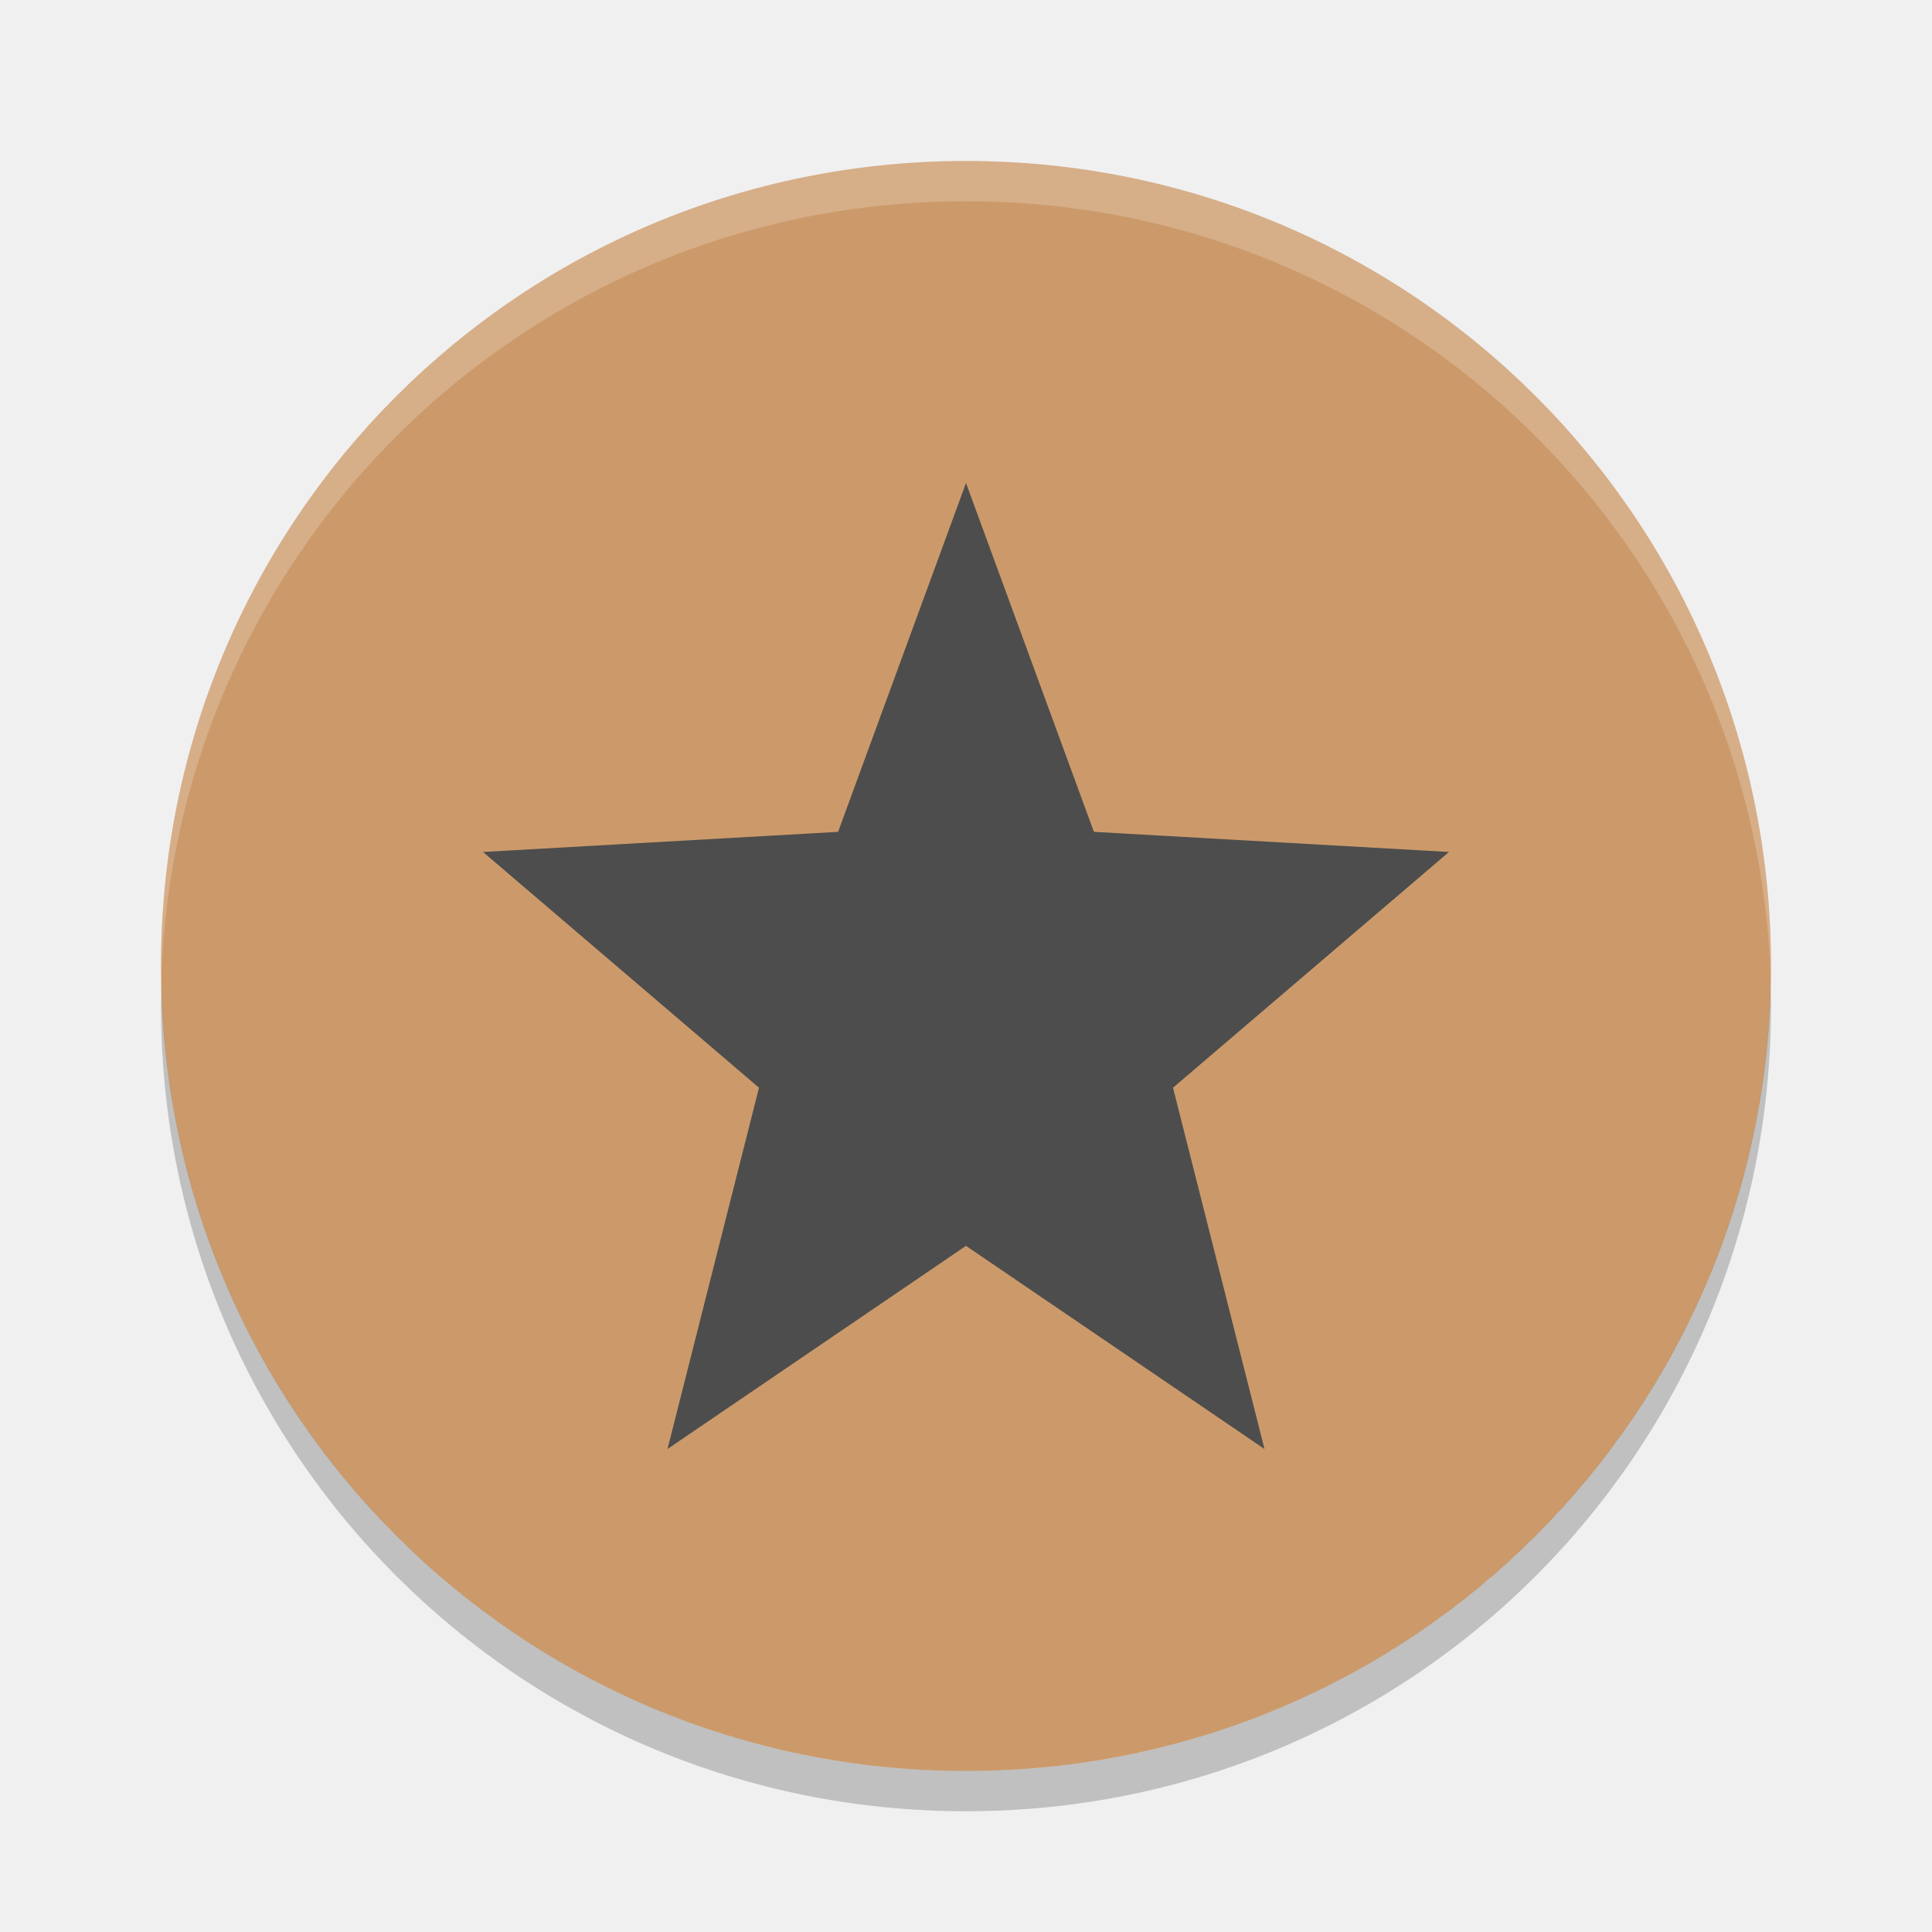
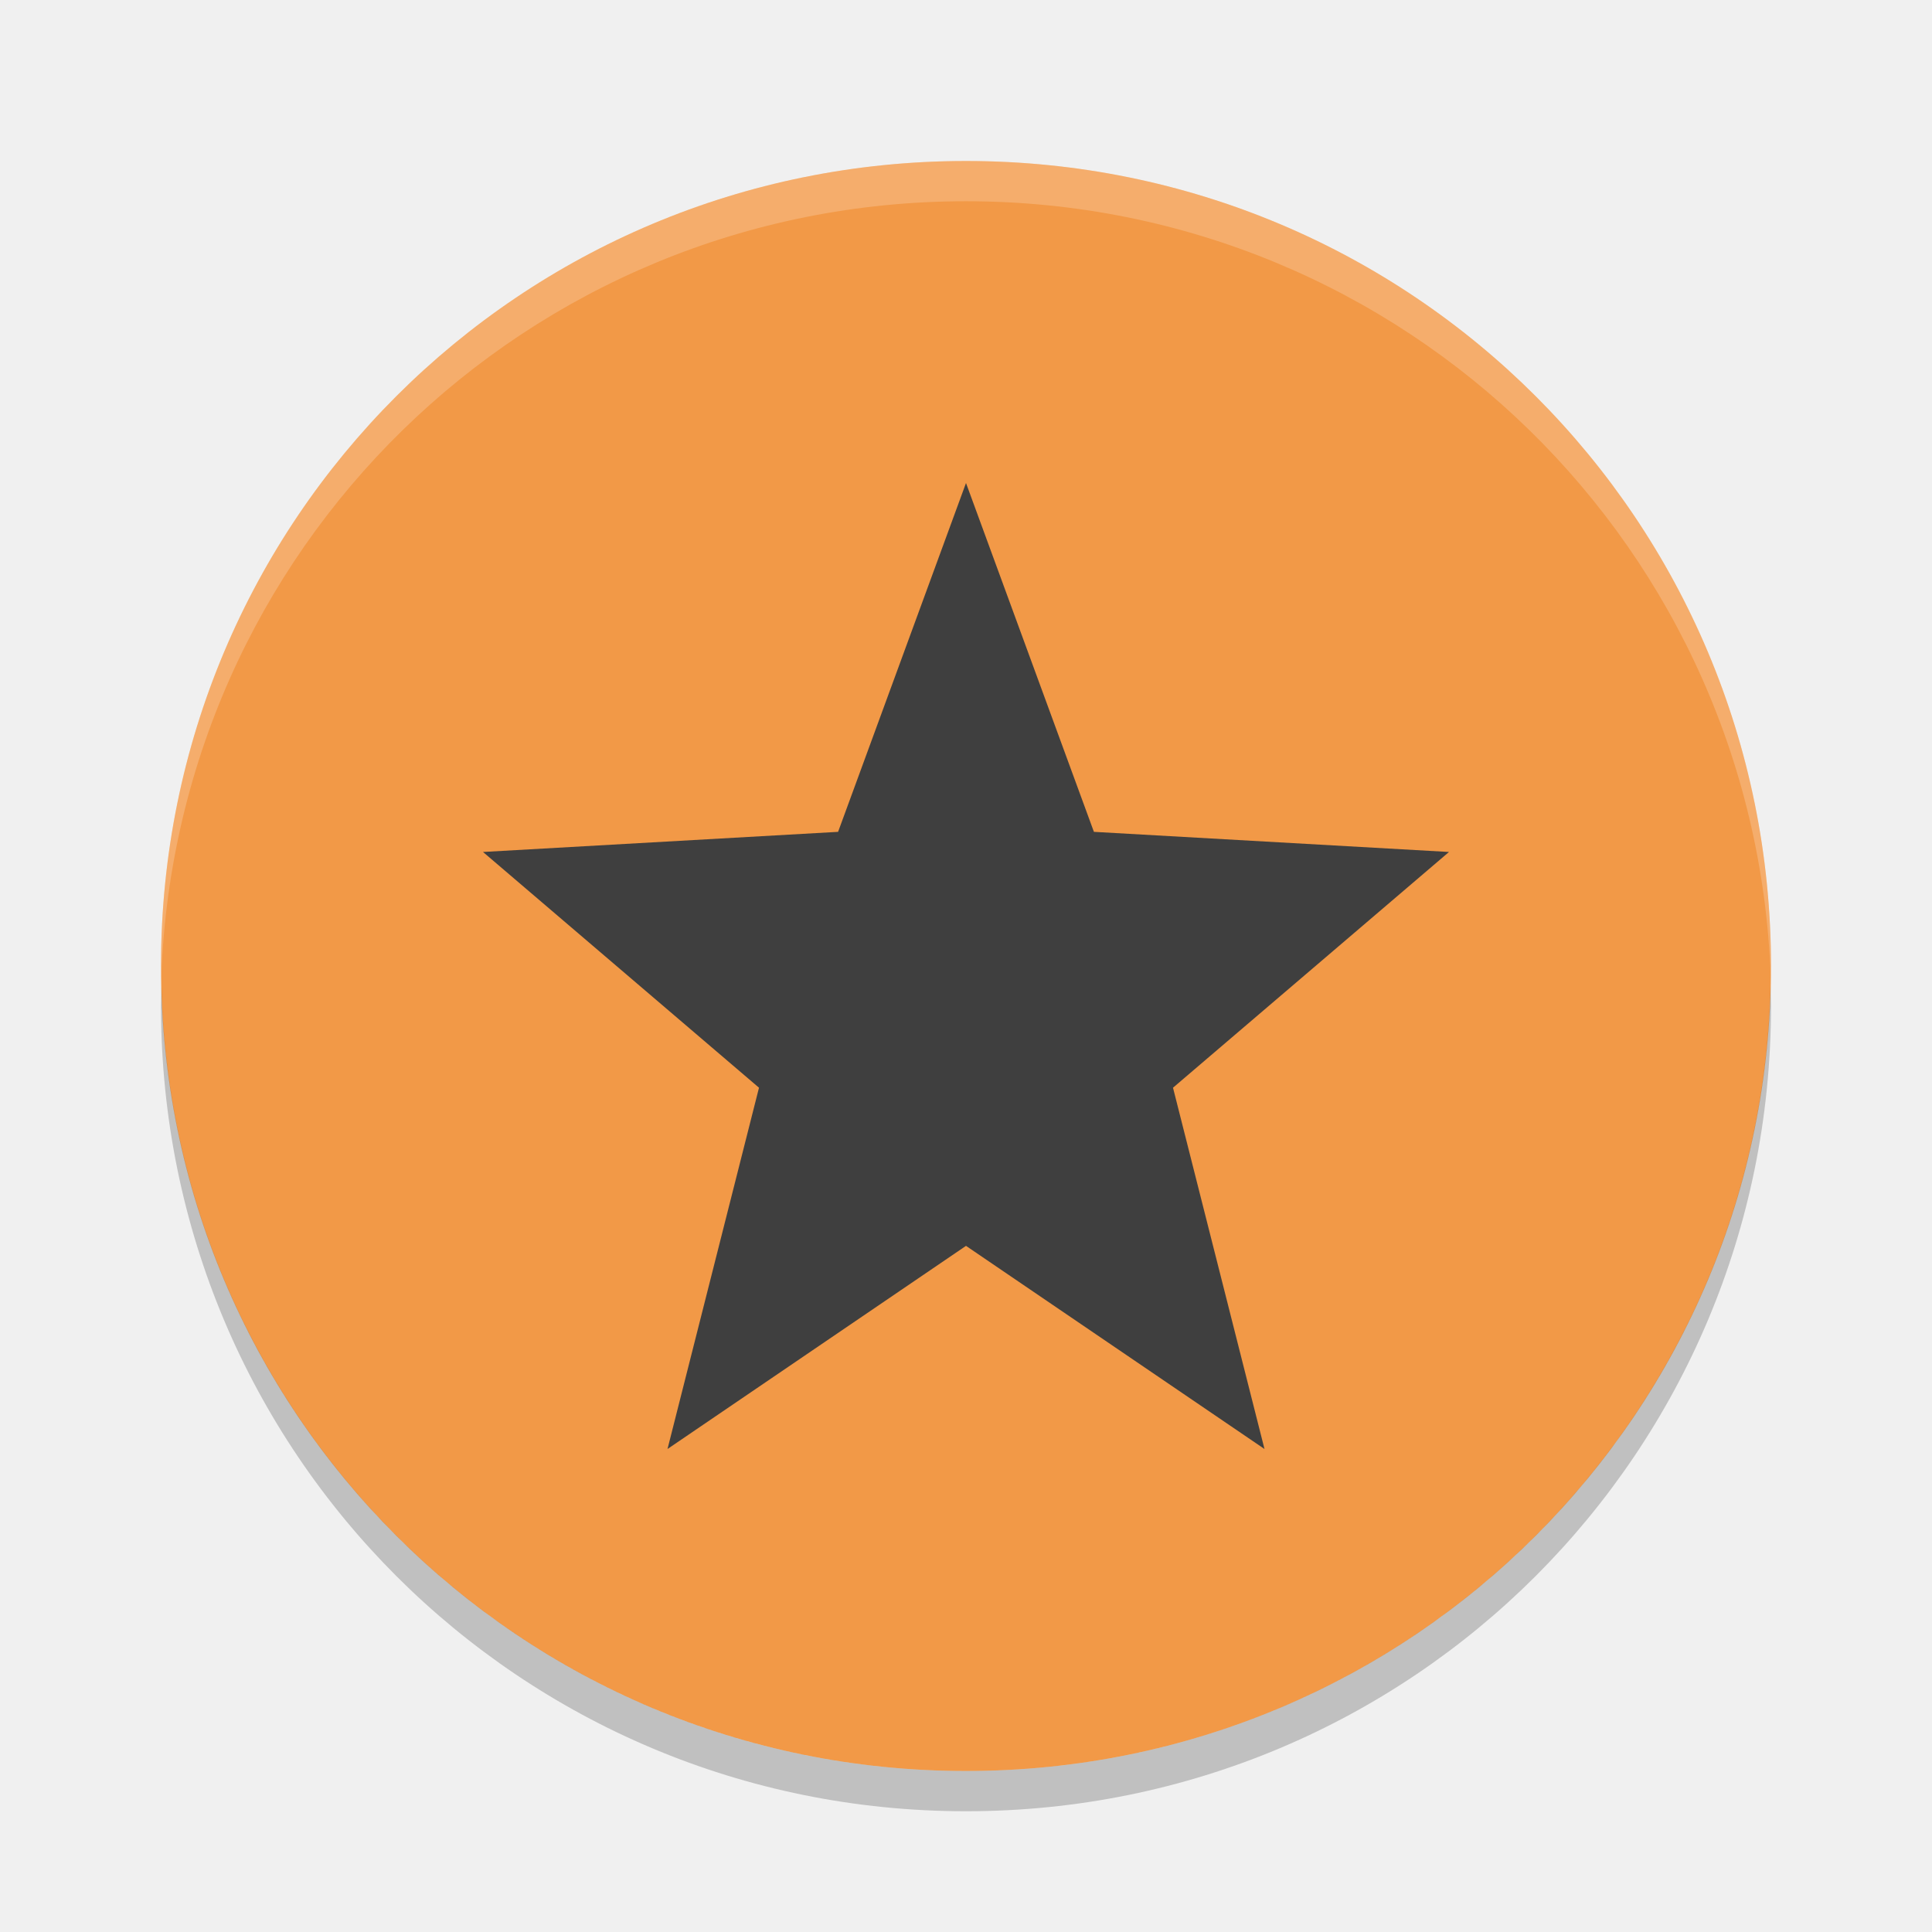
<svg xmlns="http://www.w3.org/2000/svg" width="48" height="48" version="1">
-   <path fill="#cc9a6a" d="m24 4c-11.08 0-20 8.92-20 20s8.92 20 20 20 20-8.92 20-20-8.92-20-20-20z" />
+   <path fill="#f29947" d="m24 4c-11.08 0-20 8.92-20 20s8.92 20 20 20 20-8.92 20-20-8.92-20-20-20z" />
  <path fill="#fff" opacity=".2" d="m24 4c-11.08 0-20 8.92-20 20 0 0.168-0.004 0.333 0 0.5 0.264-10.846 9.088-19.5 20-19.5s19.736 8.654 20 19.5c0.004-0.167 0-0.332 0-0.5 0-11.08-8.92-20-20-20z" />
-   <path fill="#4d4d4d" d="m24 12-3.178 8.667-8.822 0.5 6.857 5.857-2.273 8.976 7.416-5.047 7.416 5.047-2.273-8.976 6.857-5.857l-8.822-0.5z" />
+   <path fill="#3f3f3f" d="m24 12-3.178 8.667-8.822 0.5 6.857 5.857-2.273 8.976 7.416-5.047 7.416 5.047-2.273-8.976 6.857-5.857l-8.822-0.5z" />
  <path opacity=".2" d="m4.012 24.5c-0.004 0.167-0.012 0.332-0.012 0.5 0 11.08 8.92 20 20 20s20-8.92 20-20c0-0.168-0.008-0.333-0.012-0.5-0.264 10.846-9.076 19.5-19.988 19.5s-19.724-8.654-19.988-19.5z" />
</svg>
